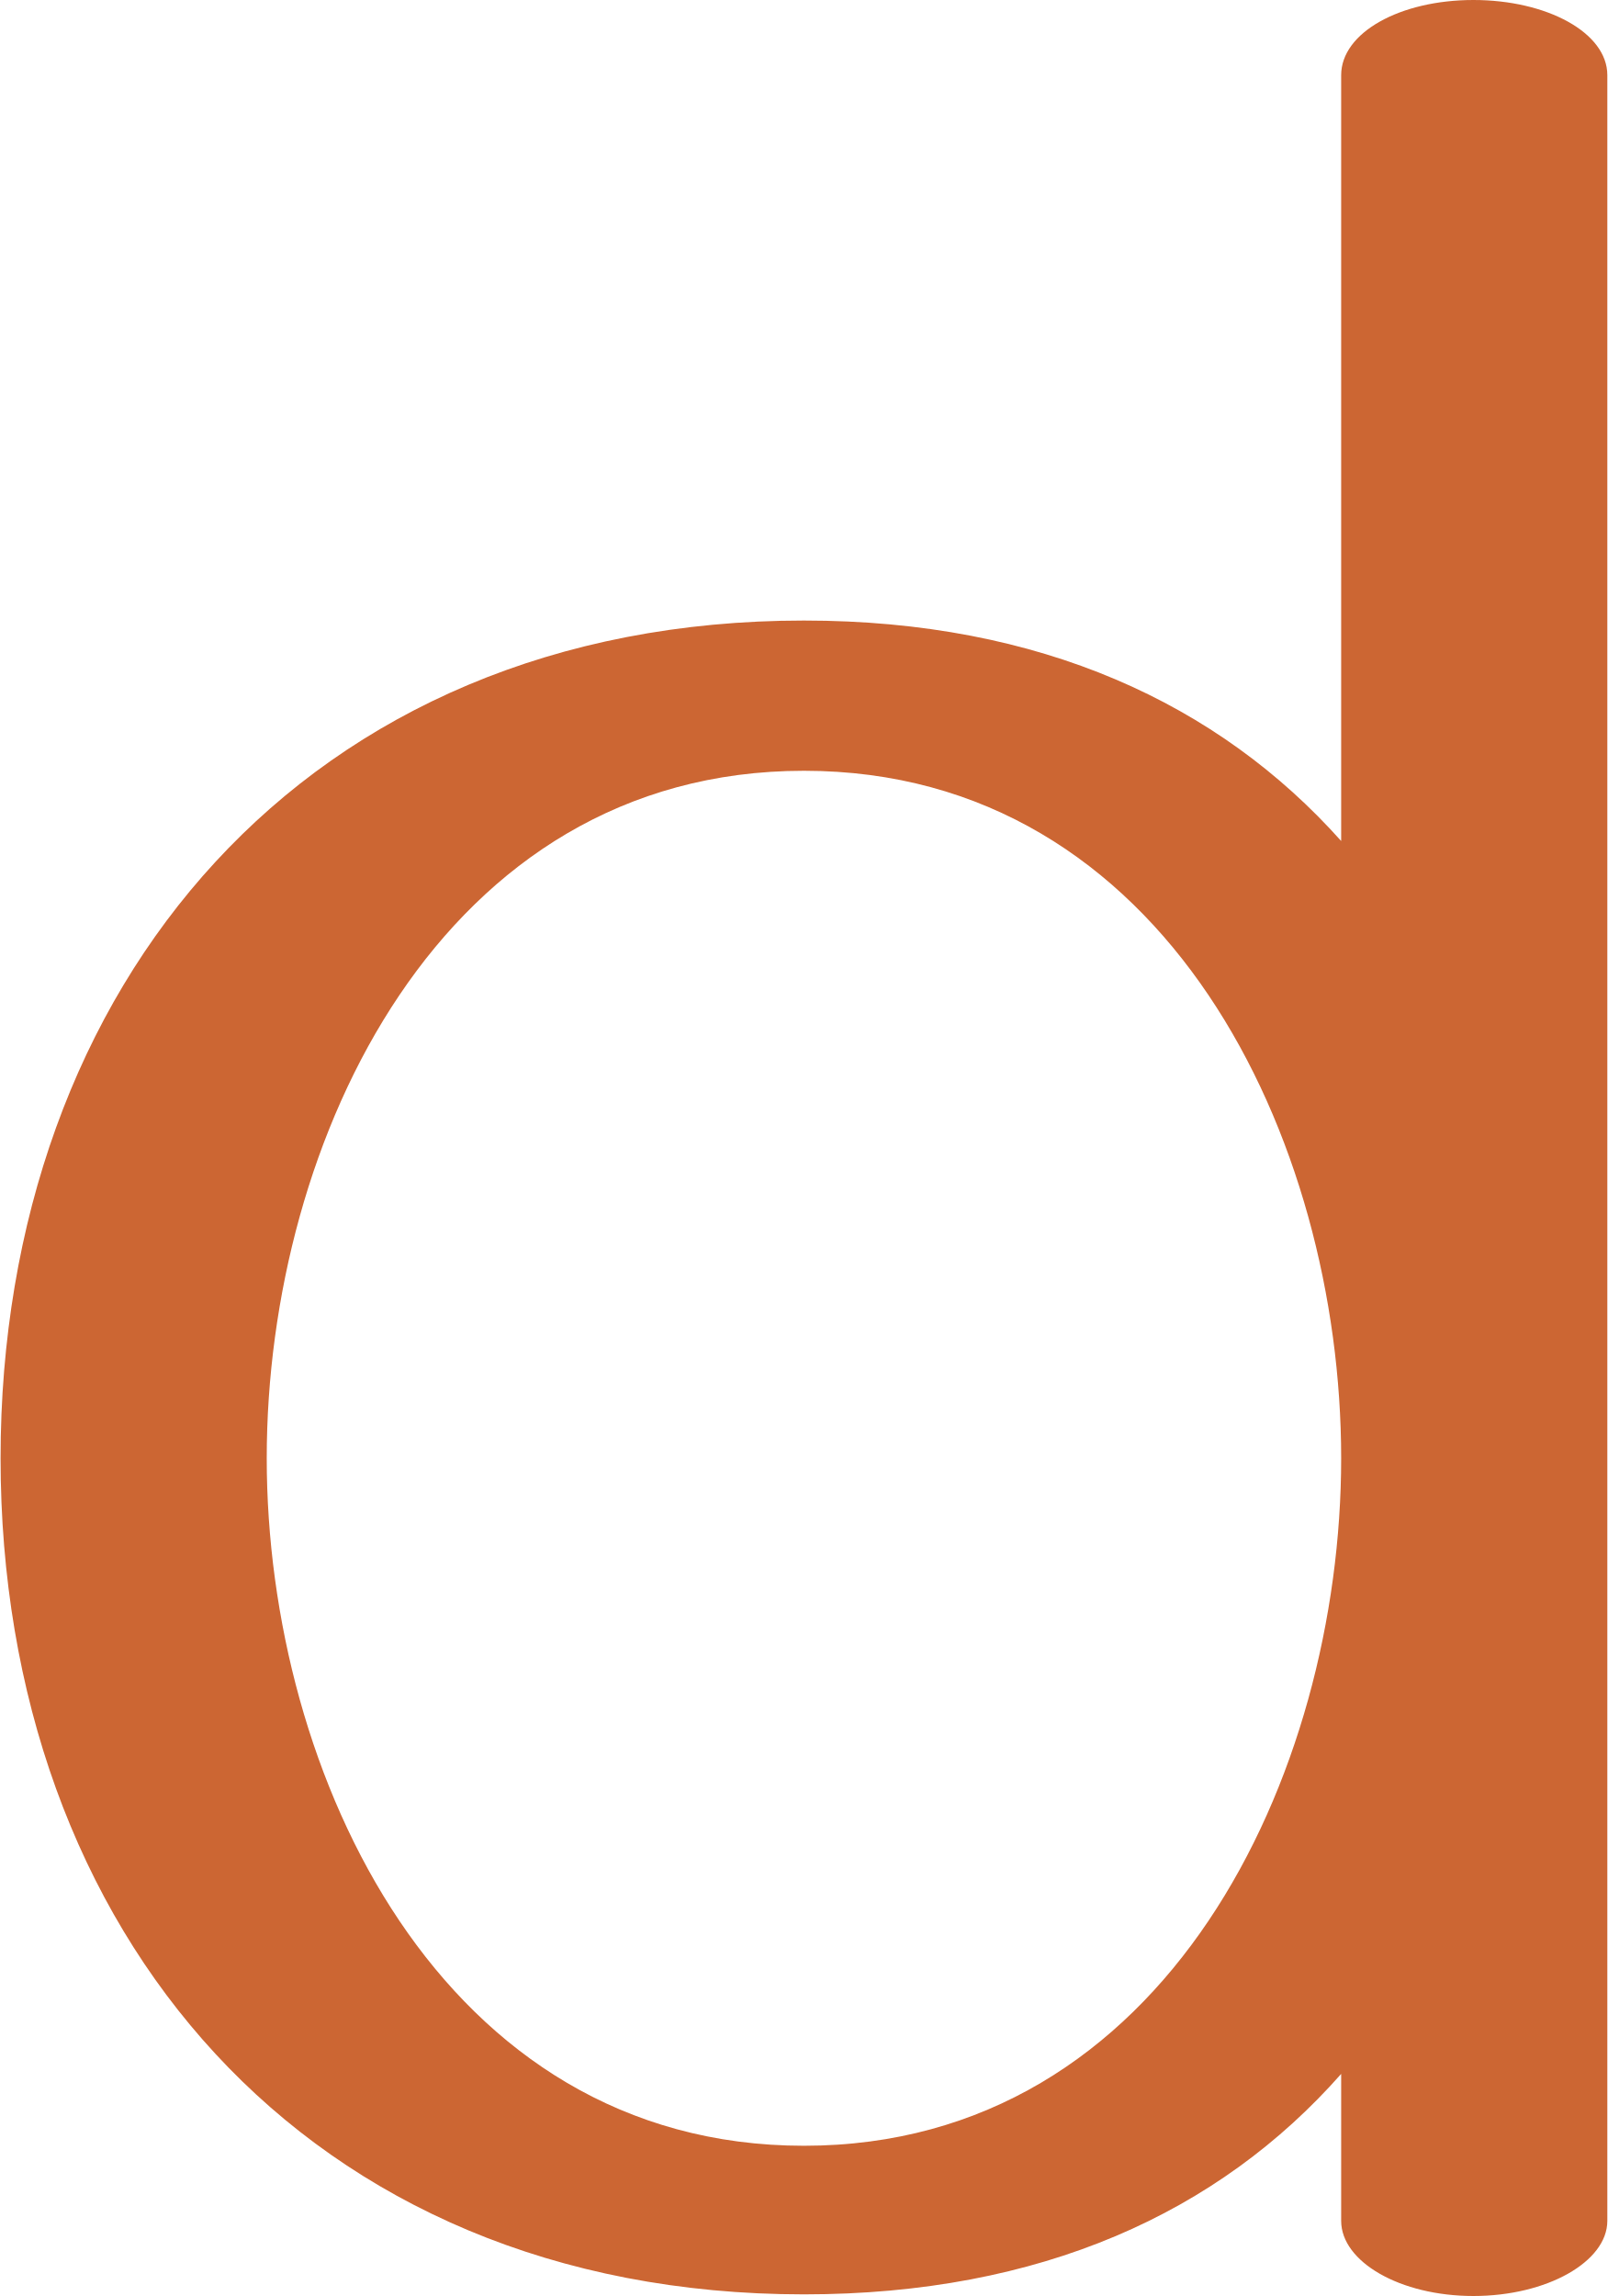
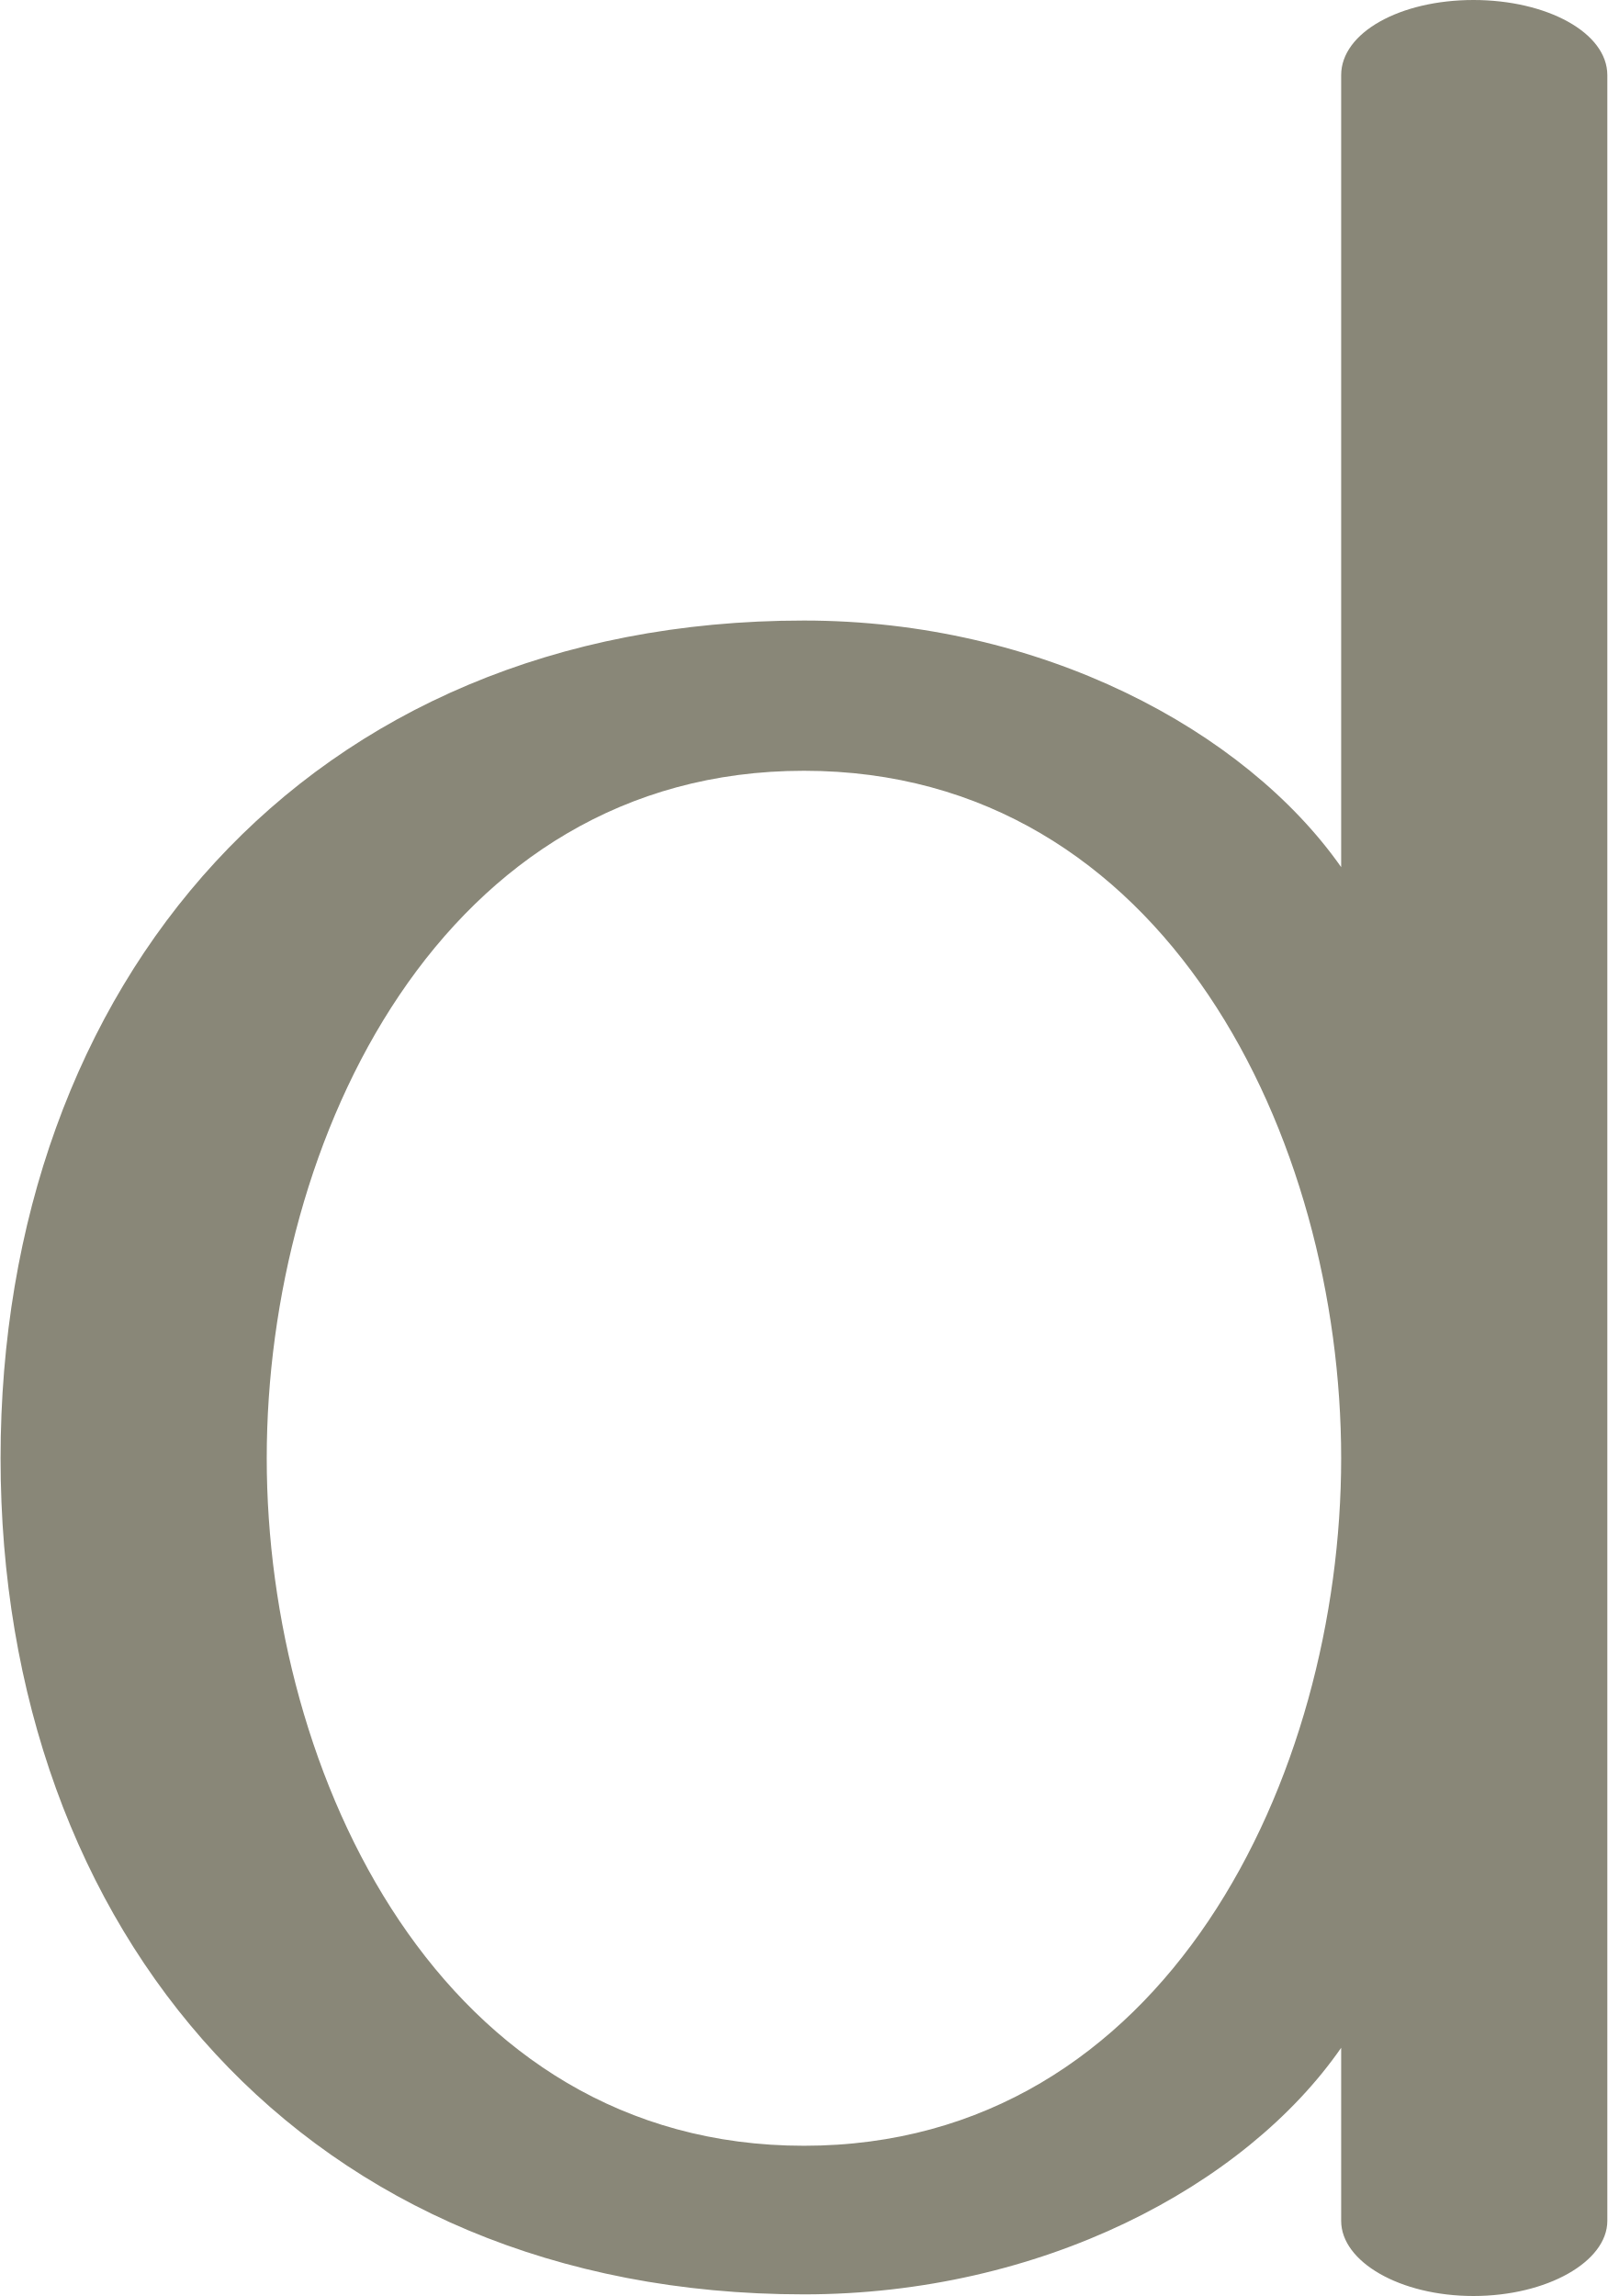
<svg xmlns="http://www.w3.org/2000/svg" xml:space="preserve" width="984px" height="1405px" version="1.1" style="shape-rendering:geometricPrecision; text-rendering:geometricPrecision; image-rendering:optimizeQuality; fill-rule:evenodd; clip-rule:evenodd" viewBox="0 0 984 1406">
  <defs>
    <style type="text/css">
   
-     .fil0 {fill:#CC6633;fill-rule:nonzero}
+     .fil0 {fill:#898778;fill-rule:nonzero}
   
  </style>
  </defs>
  <g id="Layer_x0020_1">
-     <path class="fil0" d="M492 380c-305,0 -492,223 -492,513 0,290 187,512 492,512 145,0 254,-50 329,-135l0 90c0,25 36,46 81,46 45,0 82,-21 82,-46l0 -1314c0,-26 -37,-46 -82,-46 -45,0 -81,20 -81,46l0 469c-75,-84 -184,-135 -329,-135zm0 92c222,0 329,226 329,421 0,194 -107,421 -329,421 -222,0 -329,-227 -329,-421 0,-195 107,-421 329,-421z" />
+     <path class="fil0" d="M492 380c-305,0 -492,223 -492,513 0,290 187,512 492,512 145,0 270,-66 329,-151l0 106c0,25 36,46 81,46 45,0 82,-21 82,-46l0 -1314c0,-26 -37,-46 -82,-46 -45,0 -81,20 -81,46l0 485c-59,-84 -184,-151 -329,-151zm0 92c222,0 329,226 329,421 0,194 -107,421 -329,421 -222,0 -329,-227 -329,-421 0,-195 107,-421 329,-421z" />
  </g>
</svg>
